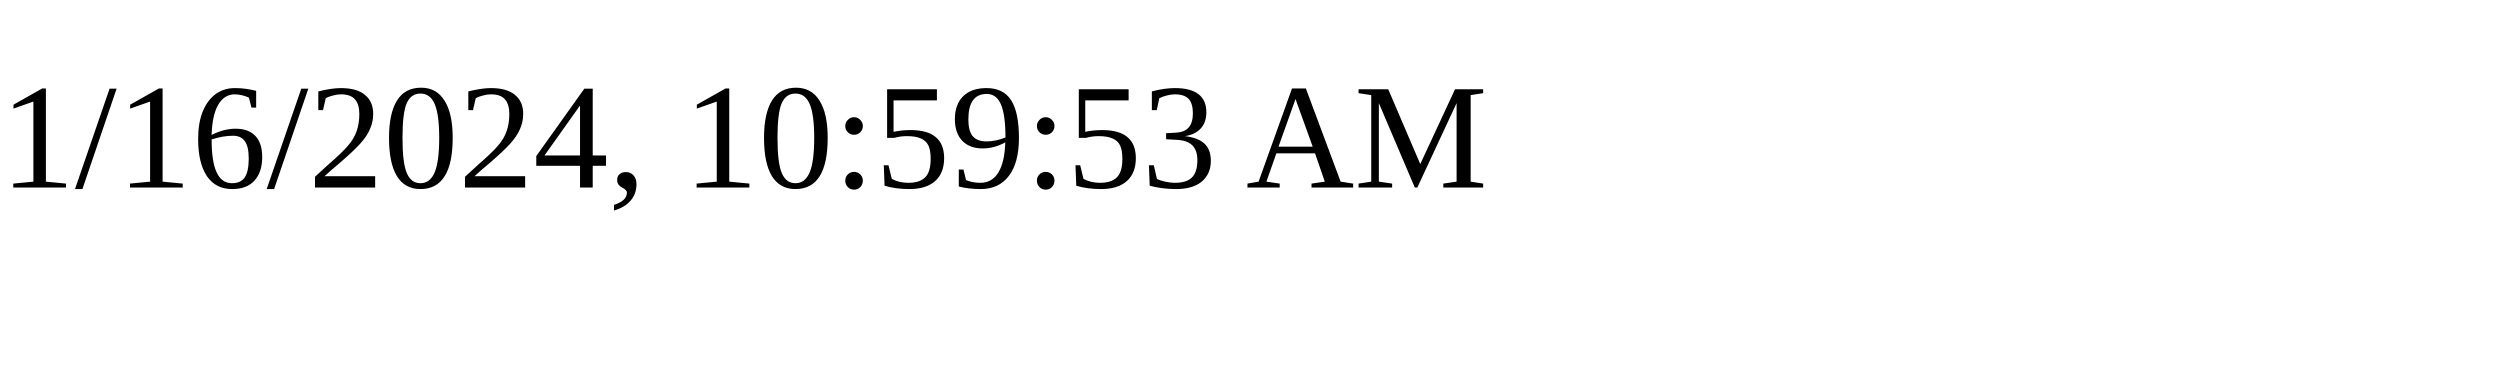
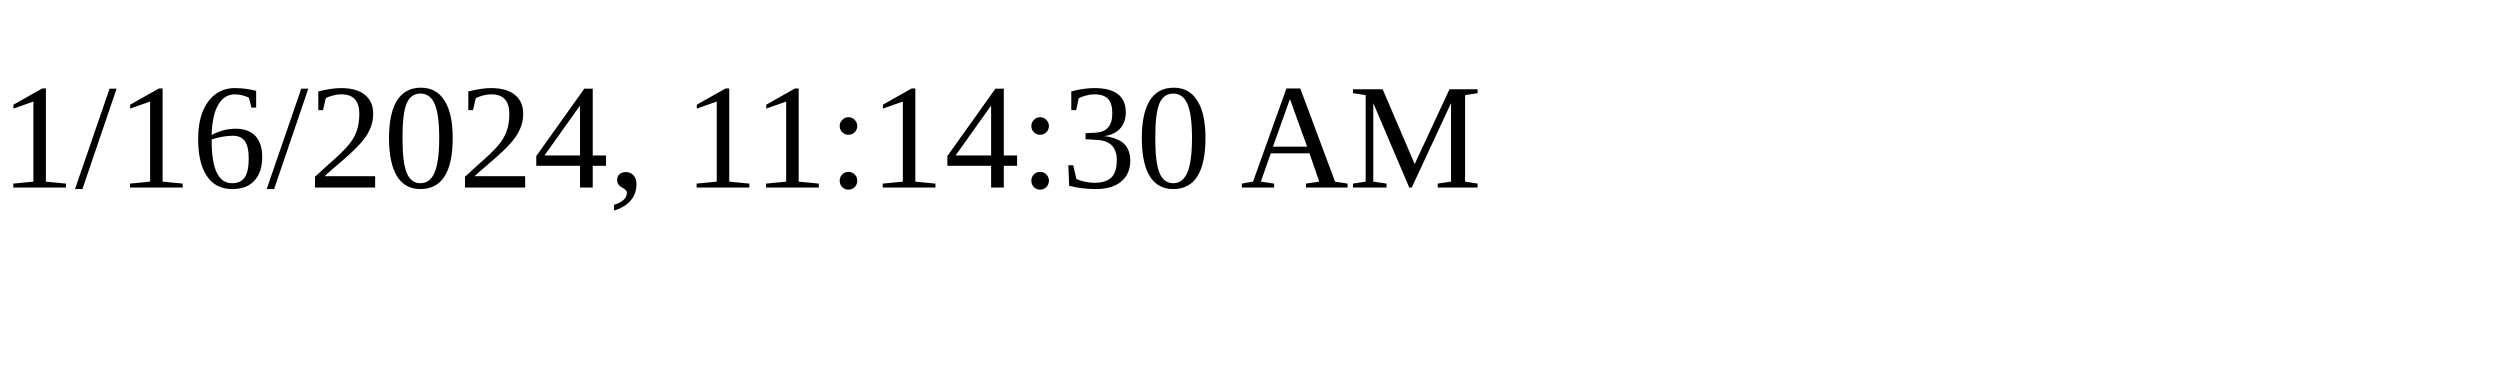
<svg xmlns="http://www.w3.org/2000/svg" height="30" width="200">
-   <text x="0" y="15">1/16/2024, 10:59:53 AM</text>
+   <text x="0" y="15">1/16/2024, 11:14:30 AM</text>
</svg>
